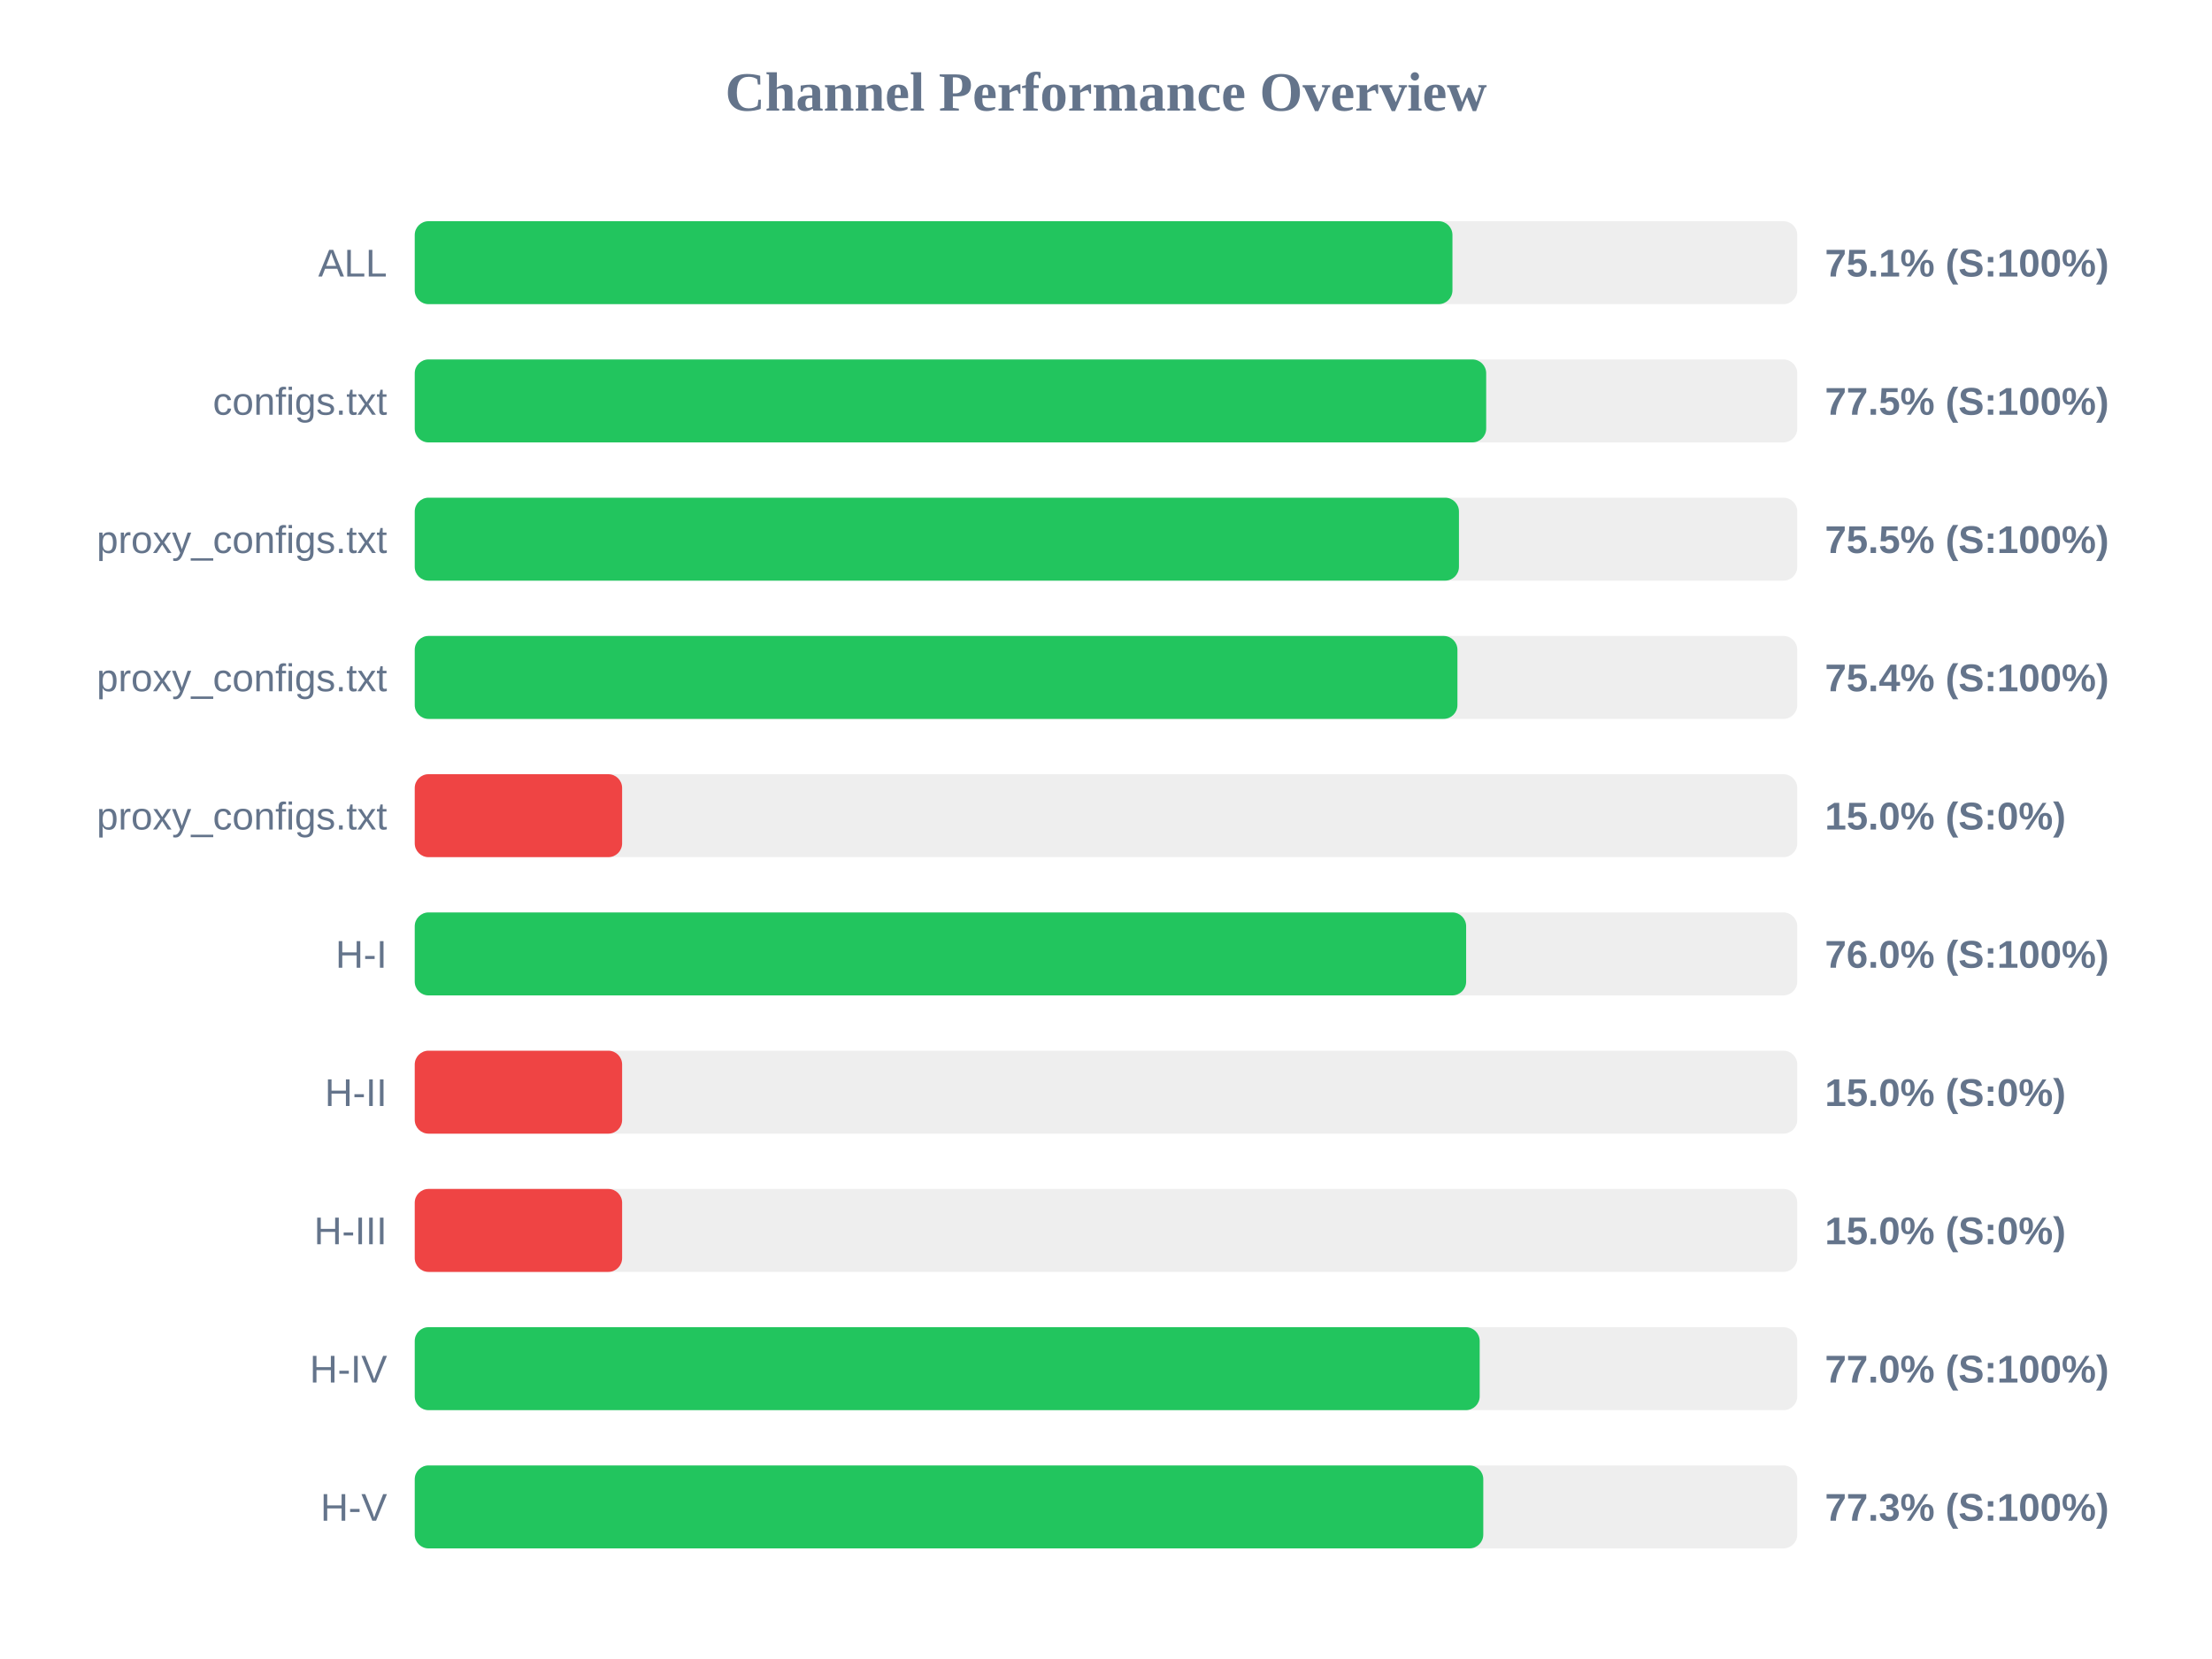
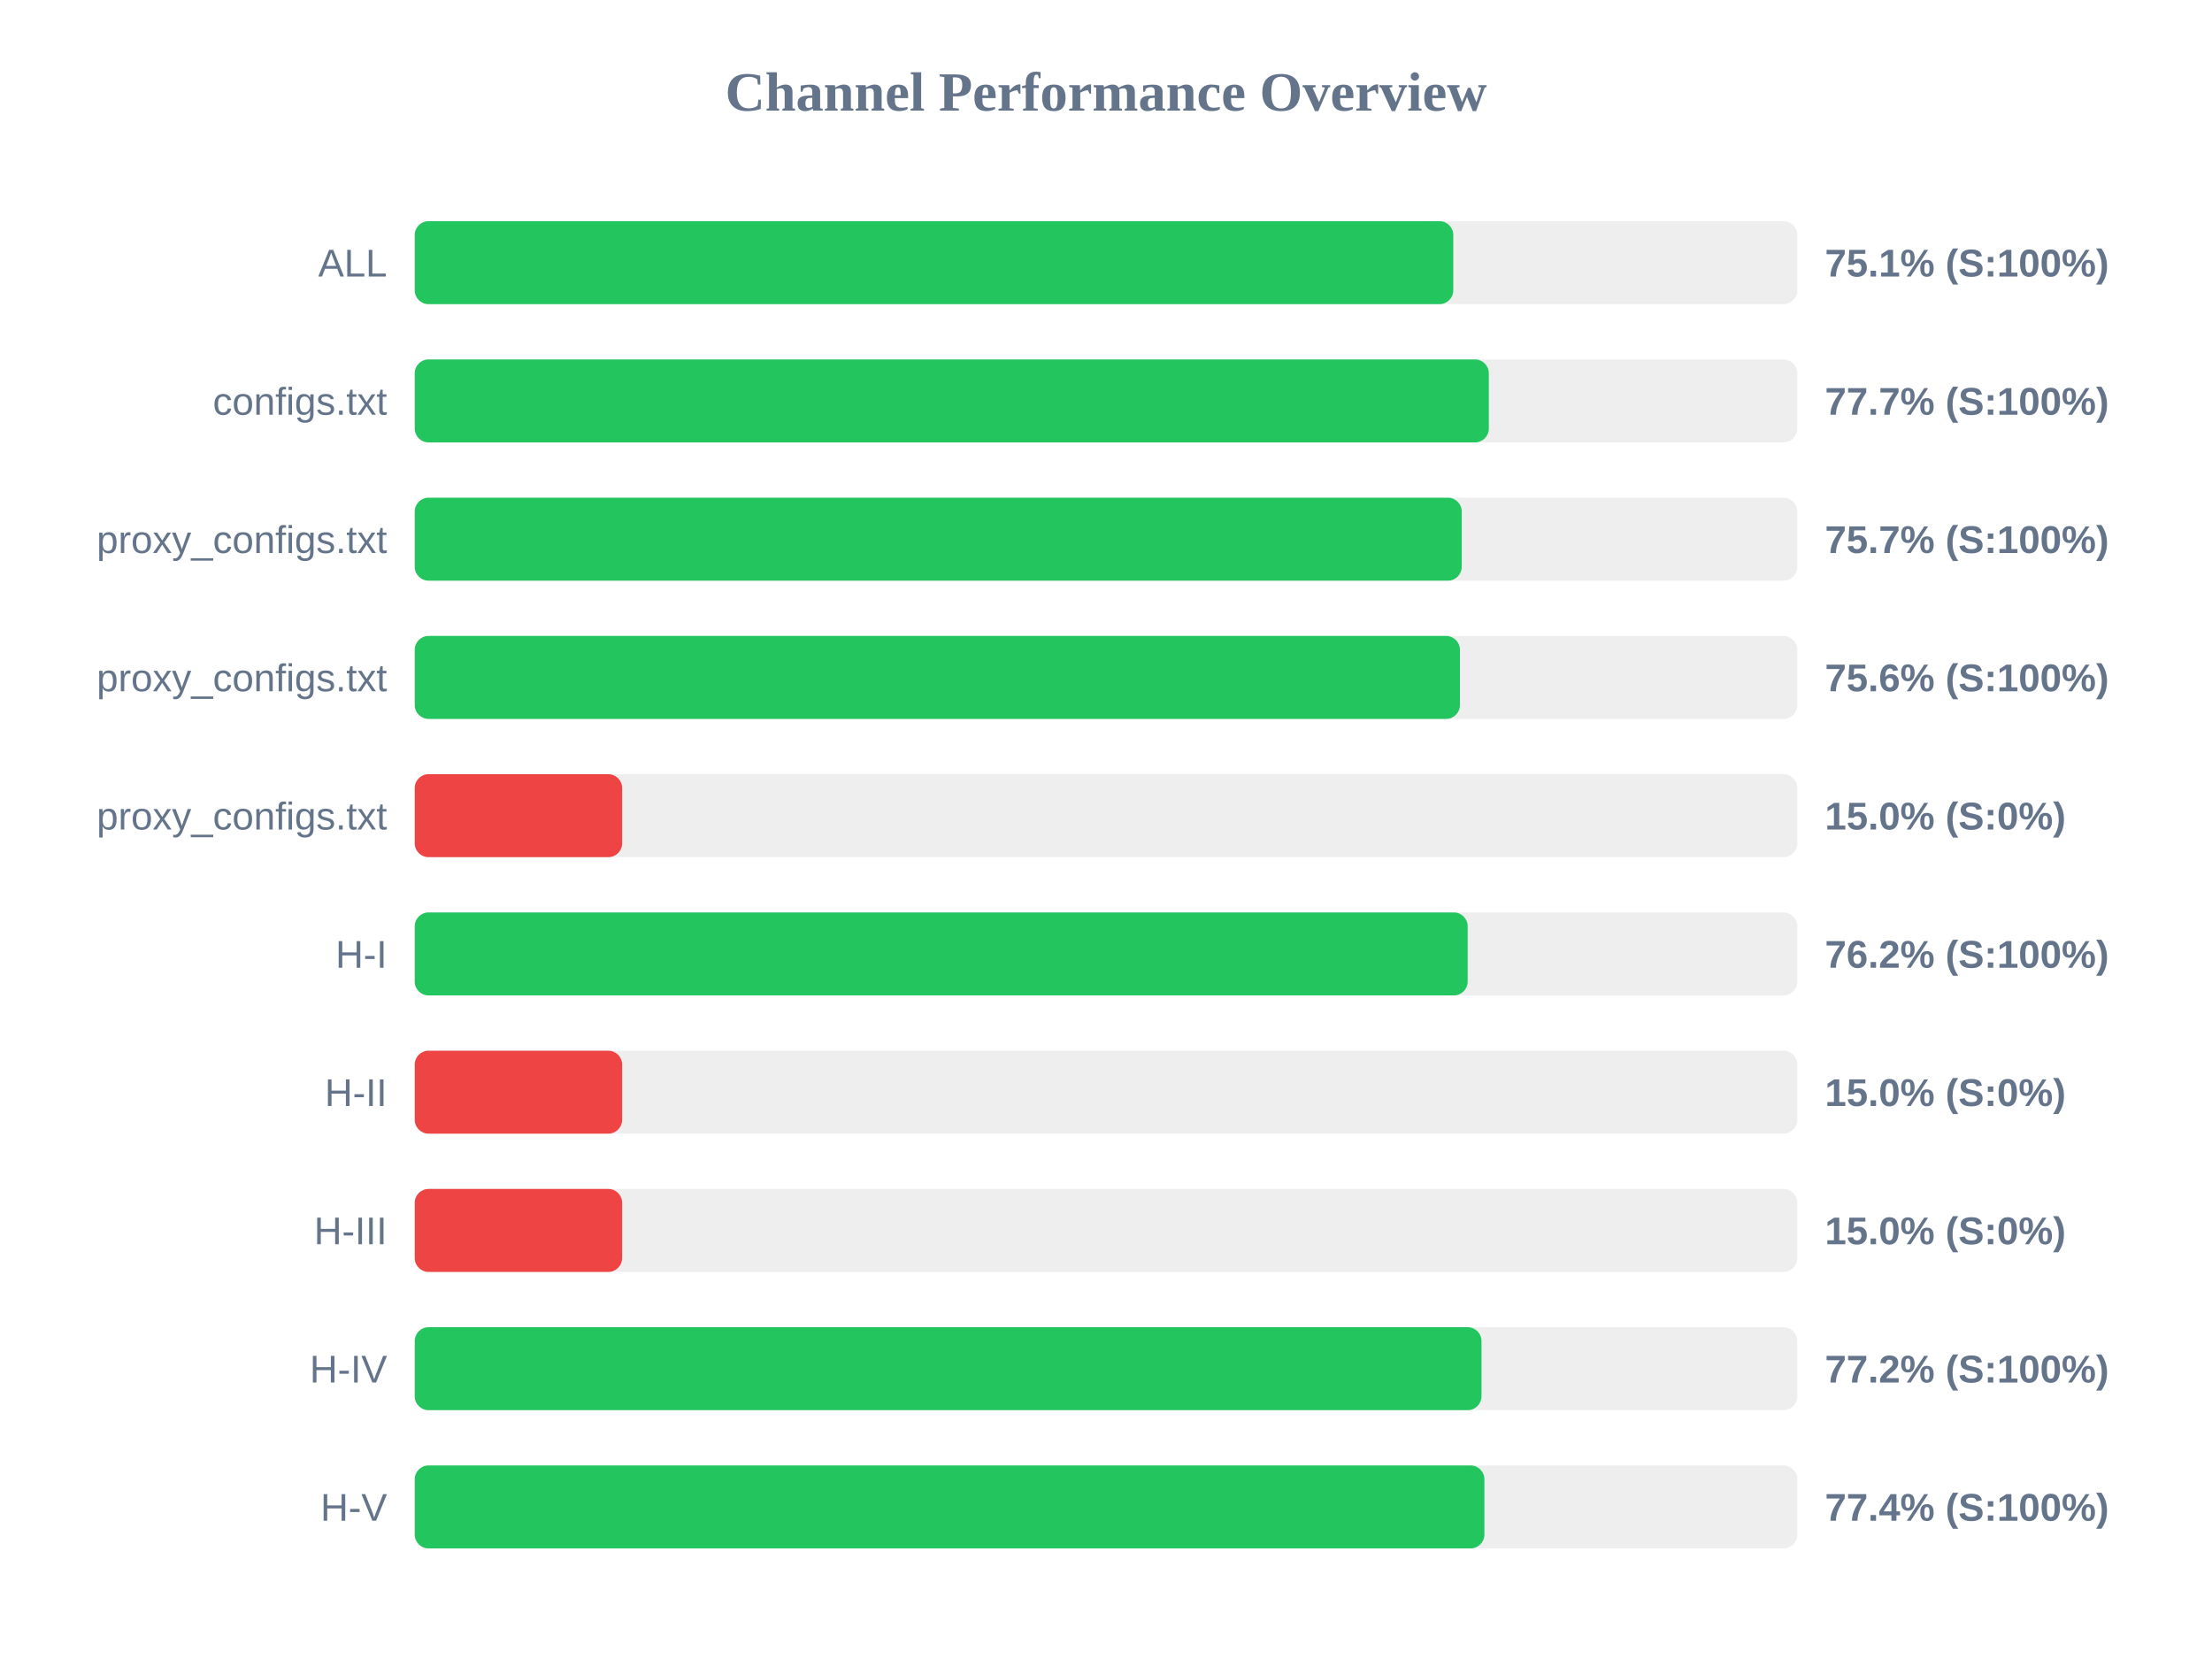
<svg xmlns="http://www.w3.org/2000/svg" width="800" height="600" version="1.1">
  <style>
        .row { font: 14px Arial; fill: #64748b; }
        .score { font: bold 14px Arial; fill: #64748b; }
    </style>
  <text x="400" y="40" text-anchor="middle" font-size="20px" font-weight="bold" fill="#64748b">Channel Performance Overview</text>
  <rect x="150" y="80" width="500" height="30" fill="#eee" rx="5" />
-   <rect x="150" y="80" width="375.3" height="30" fill="#22c55e" rx="5" />
+   <rect x="150" y="80" width="375.6" height="30" fill="#22c55e" rx="5" />
  <text x="140" y="100" text-anchor="end" class="row">ALL</text>
  <text x="660" y="100" text-anchor="start" class="score">75.1% (S:100%)</text>
  <rect x="150" y="130" width="500" height="30" fill="#eee" rx="5" />
-   <rect x="150" y="130" width="387.5" height="30" fill="#22c55e" rx="5" />
+   <rect x="150" y="130" width="388.45" height="30" fill="#22c55e" rx="5" />
  <text x="140" y="150" text-anchor="end" class="row">configs.txt</text>
-   <text x="660" y="150" text-anchor="start" class="score">77.5% (S:100%)</text>
+   <text x="660" y="150" text-anchor="start" class="score">77.7% (S:100%)</text>
  <rect x="150" y="180" width="500" height="30" fill="#eee" rx="5" />
-   <rect x="150" y="180" width="377.65" height="30" fill="#22c55e" rx="5" />
+   <rect x="150" y="180" width="378.65" height="30" fill="#22c55e" rx="5" />
  <text x="140" y="200" text-anchor="end" class="row">proxy_configs.txt</text>
-   <text x="660" y="200" text-anchor="start" class="score">75.5% (S:100%)</text>
+   <text x="660" y="200" text-anchor="start" class="score">75.7% (S:100%)</text>
  <rect x="150" y="230" width="500" height="30" fill="#eee" rx="5" />
-   <rect x="150" y="230" width="377.1" height="30" fill="#22c55e" rx="5" />
+   <rect x="150" y="230" width="378.0" height="30" fill="#22c55e" rx="5" />
  <text x="140" y="250" text-anchor="end" class="row">proxy_configs.txt</text>
-   <text x="660" y="250" text-anchor="start" class="score">75.4% (S:100%)</text>
+   <text x="660" y="250" text-anchor="start" class="score">75.6% (S:100%)</text>
  <rect x="150" y="280" width="500" height="30" fill="#eee" rx="5" />
  <rect x="150" y="280" width="75.0" height="30" fill="#ef4444" rx="5" />
  <text x="140" y="300" text-anchor="end" class="row">proxy_configs.txt</text>
  <text x="660" y="300" text-anchor="start" class="score">15.0% (S:0%)</text>
  <rect x="150" y="330" width="500" height="30" fill="#eee" rx="5" />
-   <rect x="150" y="330" width="380.25" height="30" fill="#22c55e" rx="5" />
+   <rect x="150" y="330" width="380.8" height="30" fill="#22c55e" rx="5" />
  <text x="140" y="350" text-anchor="end" class="row">H-I</text>
-   <text x="660" y="350" text-anchor="start" class="score">76.0% (S:100%)</text>
+   <text x="660" y="350" text-anchor="start" class="score">76.2% (S:100%)</text>
  <rect x="150" y="380" width="500" height="30" fill="#eee" rx="5" />
  <rect x="150" y="380" width="75.0" height="30" fill="#ef4444" rx="5" />
  <text x="140" y="400" text-anchor="end" class="row">H-II</text>
  <text x="660" y="400" text-anchor="start" class="score">15.0% (S:0%)</text>
  <rect x="150" y="430" width="500" height="30" fill="#eee" rx="5" />
  <rect x="150" y="430" width="75.0" height="30" fill="#ef4444" rx="5" />
  <text x="140" y="450" text-anchor="end" class="row">H-III</text>
  <text x="660" y="450" text-anchor="start" class="score">15.0% (S:0%)</text>
  <rect x="150" y="480" width="500" height="30" fill="#eee" rx="5" />
-   <rect x="150" y="480" width="385.15" height="30" fill="#22c55e" rx="5" />
+   <rect x="150" y="480" width="385.8" height="30" fill="#22c55e" rx="5" />
  <text x="140" y="500" text-anchor="end" class="row">H-IV</text>
-   <text x="660" y="500" text-anchor="start" class="score">77.0% (S:100%)</text>
+   <text x="660" y="500" text-anchor="start" class="score">77.2% (S:100%)</text>
  <rect x="150" y="530" width="500" height="30" fill="#eee" rx="5" />
-   <rect x="150" y="530" width="386.45" height="30" fill="#22c55e" rx="5" />
+   <rect x="150" y="530" width="386.85" height="30" fill="#22c55e" rx="5" />
  <text x="140" y="550" text-anchor="end" class="row">H-V</text>
-   <text x="660" y="550" text-anchor="start" class="score">77.3% (S:100%)</text>
+   <text x="660" y="550" text-anchor="start" class="score">77.4% (S:100%)</text>
</svg>
